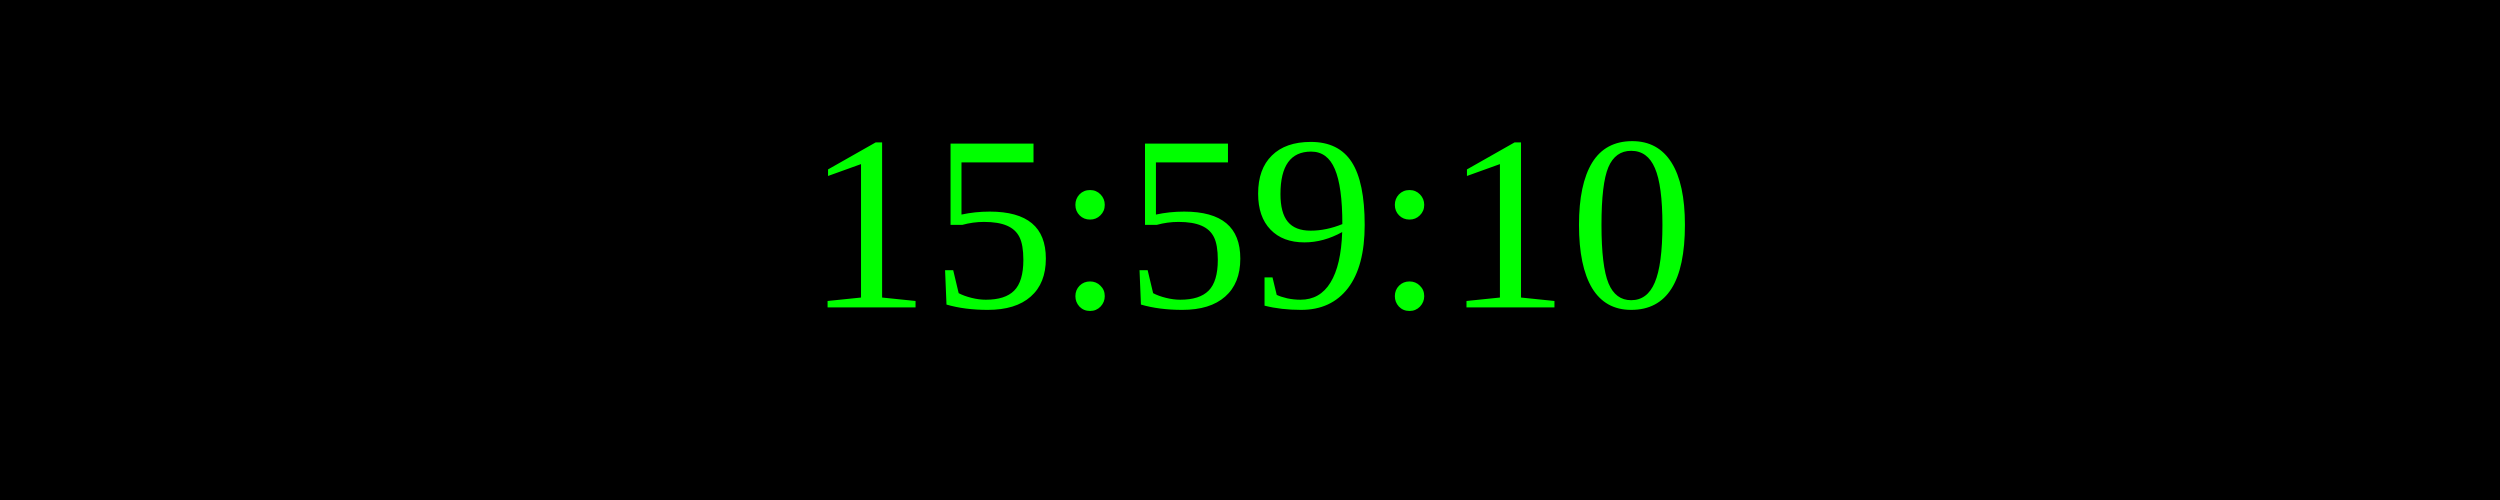
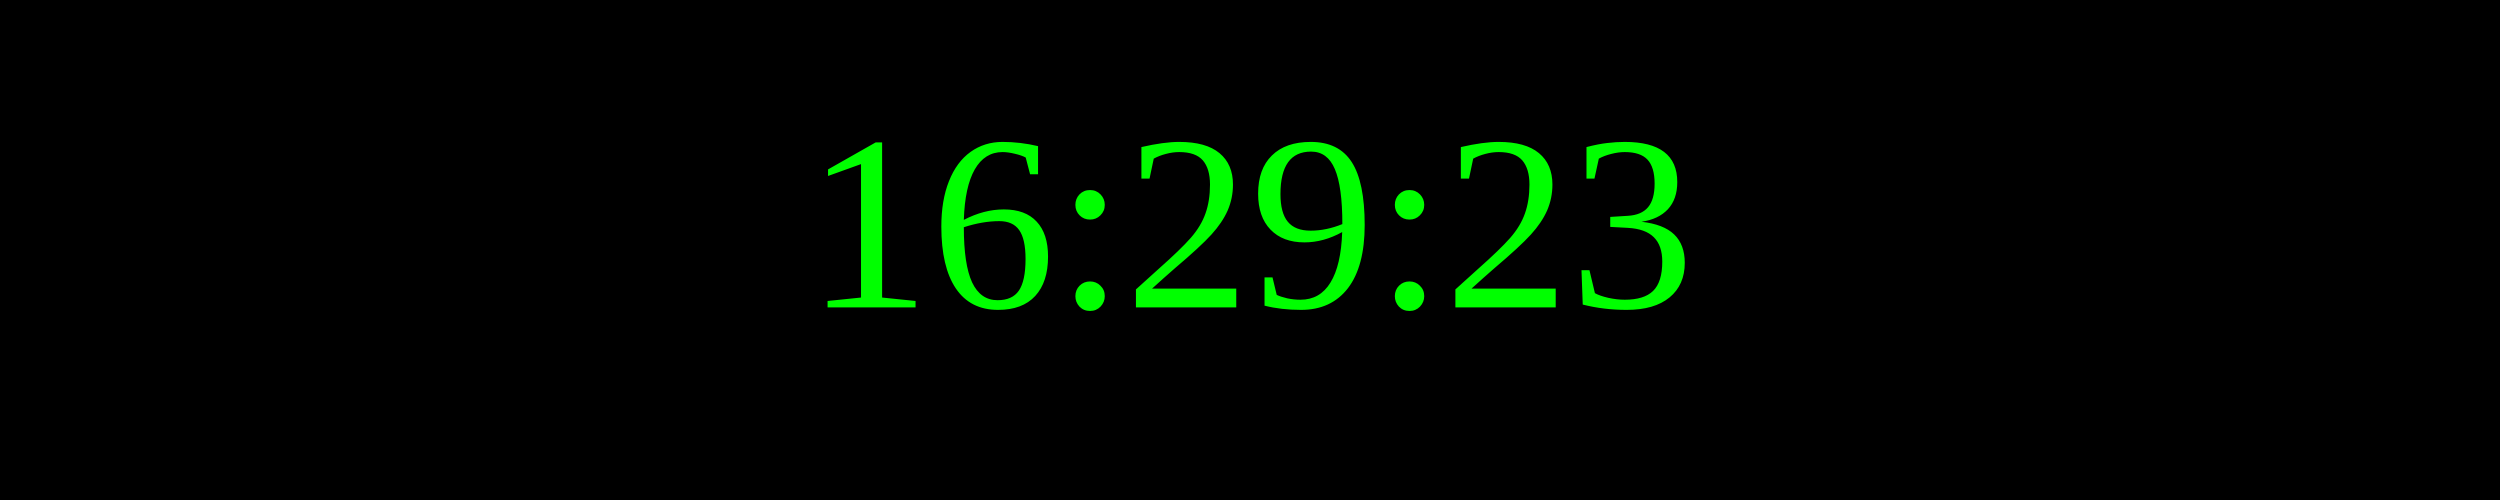
<svg xmlns="http://www.w3.org/2000/svg" width="250" height="50">
  <rect width="100%" height="100%" fill="black" />
  <text x="50%" y="50%" font-size="25" fill="lime" text-anchor="middle" dominant-baseline="middle">
- 15:59:10
+ 16:29:23
</text>
</svg>
